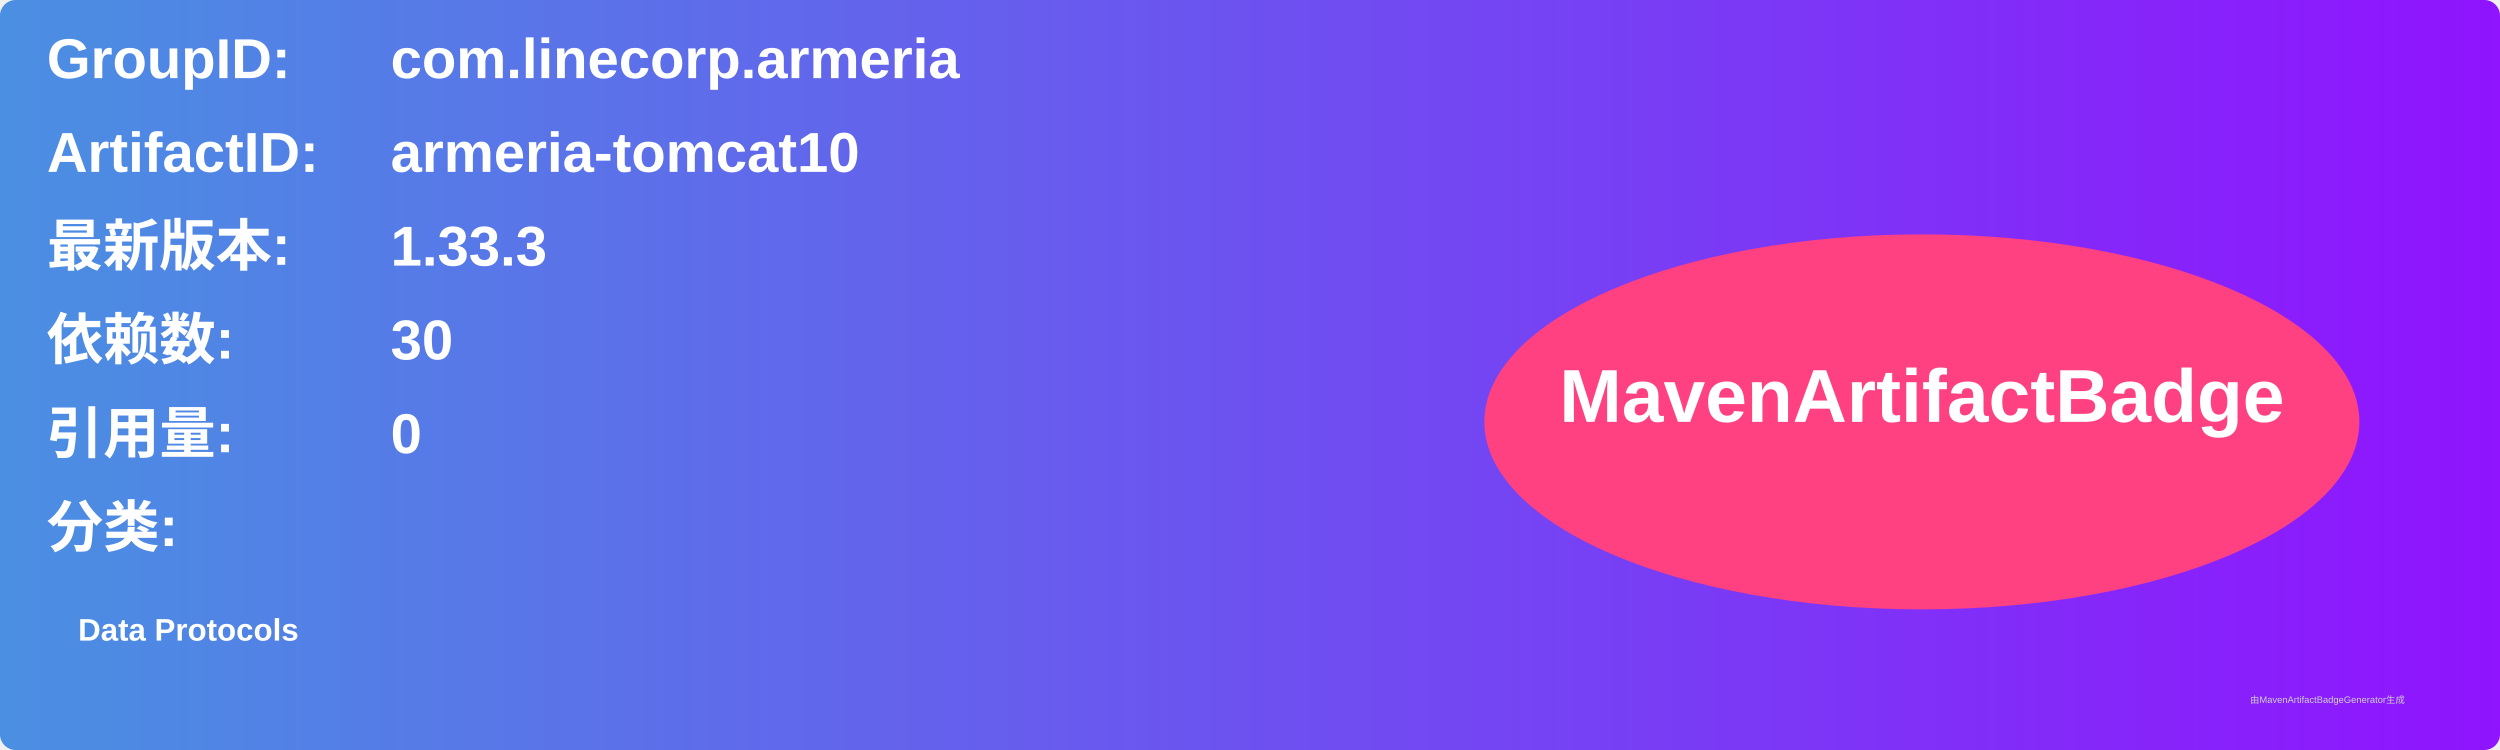
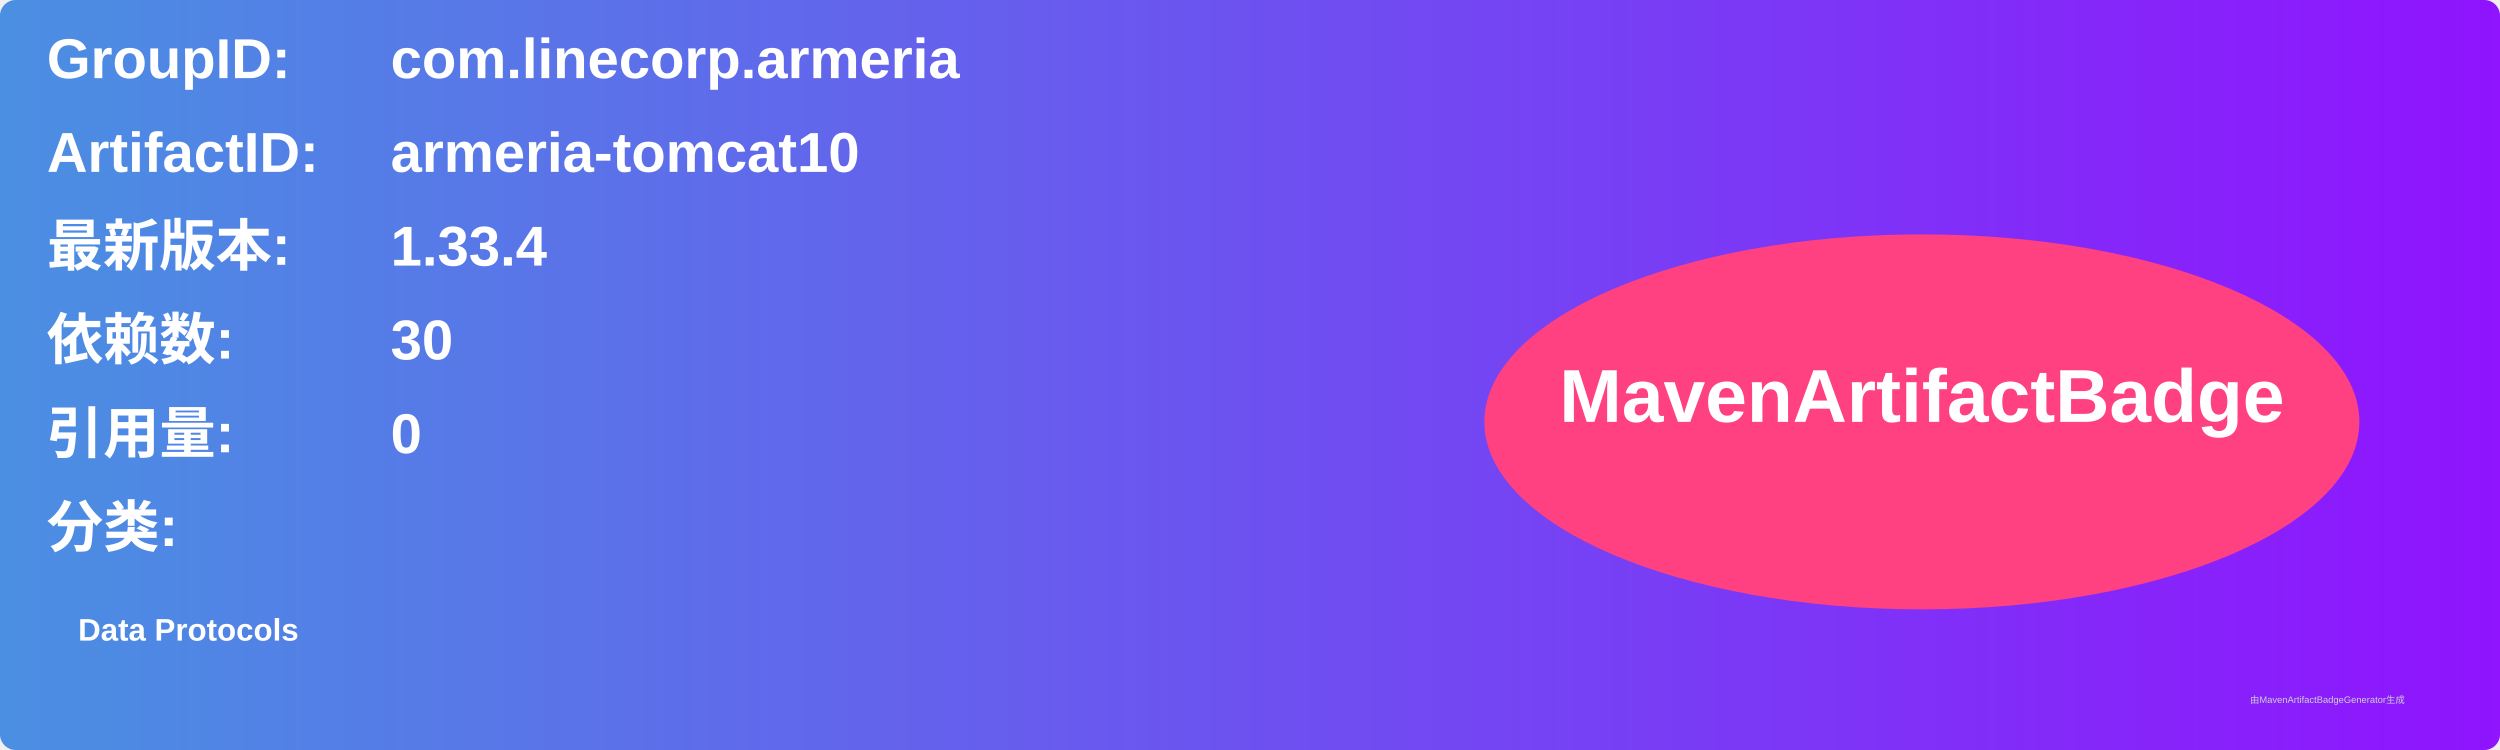
<svg xmlns="http://www.w3.org/2000/svg" width="800" height="240" viewBox="0 0 800 240">
  <linearGradient id="grad" x1="0%" y1="0%" x2="100%" y2="0%">
    <stop offset="0%" stop-color="#4a90e2" />
    <stop offset="100%" stop-color="#9013fe" />
  </linearGradient>
  <rect width="100%" height="100%" rx="5" ry="5" fill="url(#grad)" />
  <g transform="translate(15, 15)">
    <text x="0" y="10" font-family="Arial" font-size="18" fill="white" font-weight="bold" width="260">GroupID:</text>
    <text x="110" y="10" font-family="Arial" font-size="18" fill="white" font-weight="bold" width="460">com.linecorp.armeria</text>
    <text x="0" y="40" font-family="Arial" font-size="18" fill="white" font-weight="bold" width="260">ArtifactID:</text>
    <text x="110" y="40" font-family="Arial" font-size="18" fill="white" font-weight="bold" width="460">armeria-tomcat10</text>
    <text x="0" y="70" font-family="Arial" font-size="18" fill="white" font-weight="bold">最新版本:</text>
    <text x="110" y="70" font-family="Arial" font-size="18" fill="white" font-weight="bold">
-       <tspan font-weight="bold">1.33.3</tspan>
+       <tspan font-weight="bold">1.33.4</tspan>
    </text>
    <text x="0" y="100" font-family="Arial" font-size="18" fill="white" font-weight="bold">依赖数: </text>
    <text x="110" y="100" font-family="Arial" font-size="18" fill="white">
      <tspan font-weight="bold">30</tspan>
    </text>
    <text x="0" y="130" font-family="Arial" font-size="18" fill="white" font-weight="bold">引用量: </text>
    <text x="110" y="130" font-family="Arial" font-size="18" fill="white">
      <tspan font-weight="bold">0</tspan>
    </text>
    <text x="0" y="160" font-family="Arial" font-size="18" fill="white" font-weight="bold">分类:</text>
    <text x="10" y="190" font-family="Arial" font-size="10" fill="white">
      <tspan font-weight="bold">Data Protocols</tspan>
    </text>
    <ellipse cx="600" cy="120" rx="140" ry="60" fill="#ff4081" />
    <text x="600" y="120" text-anchor="middle" font-family="Arial" font-size="24" fill="white" font-weight="bold">MavenArtifactBadge</text>
  </g>
  <text x="720" y="225" font-family="Arial" font-size="3" fill="#d0d0d0">由MavenArtifactBadgeGenerator生成</text>
</svg>
